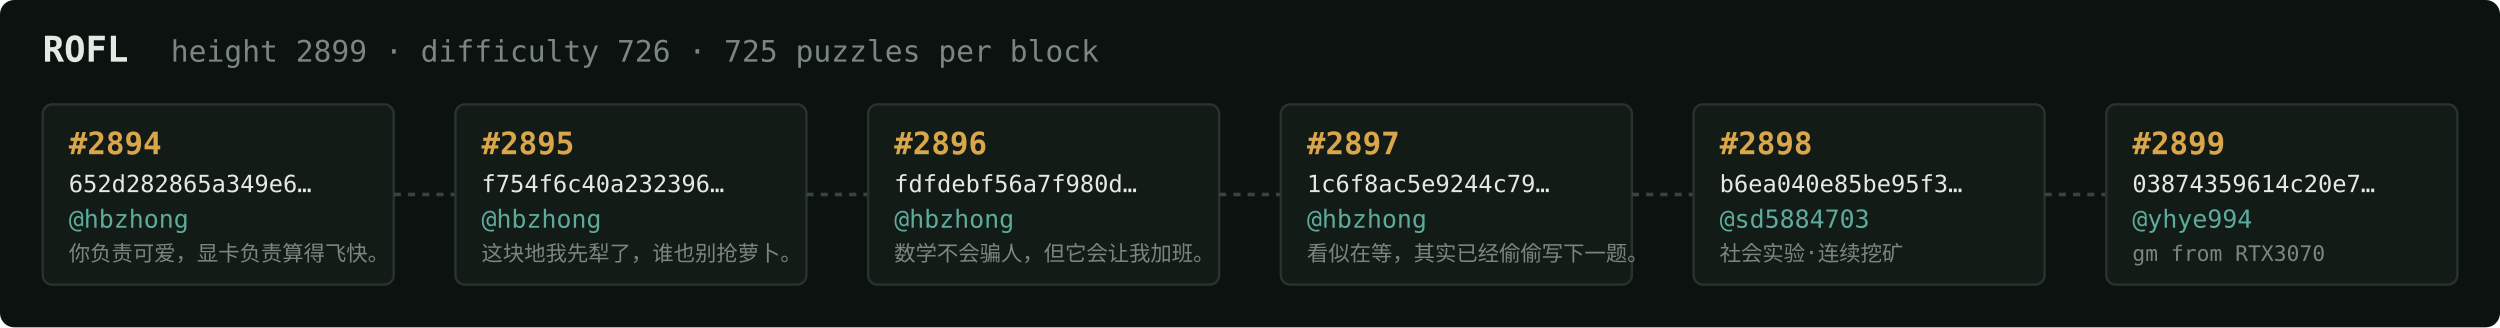
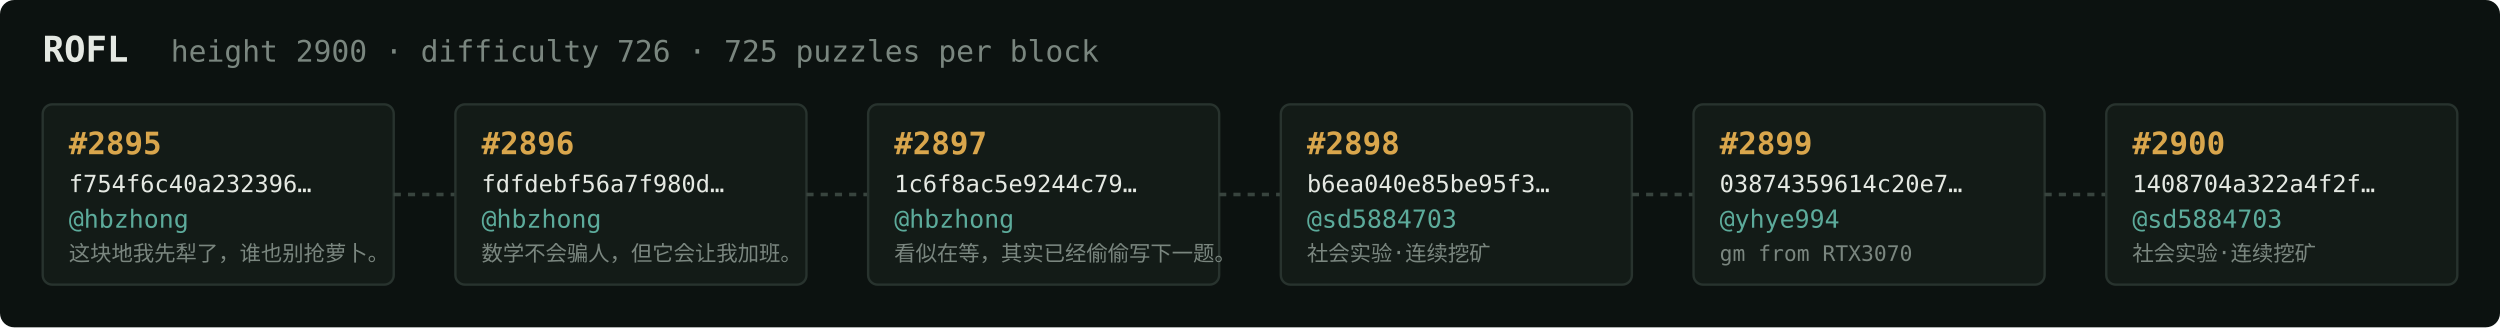
<svg xmlns="http://www.w3.org/2000/svg" width="1054" height="138" viewBox="0 0 1054 138" font-family="ui-monospace,SFMono-Regular,Menlo,monospace">
  <rect fill="#0c1210" width="1054" height="138" rx="6" />
  <text x="18" y="26" fill="#e5e9e3" font-size="15" font-weight="700">ROFL</text>
-   <text x="72" y="26" fill="#7a867f" font-size="12.5">height 2899 · difficulty 726 · 725 puzzles per block</text>
+   <text x="72" y="26" fill="#7a867f" font-size="12.5">height 2900 · difficulty 726 · 725 puzzles per block</text>
  <rect x="18" y="44" width="148" height="76" rx="4" fill="#131b17" stroke="#28332e" stroke-width="1" />
-   <text x="29" y="65" fill="#d9a64c" font-size="13" font-weight="700">#2894</text>
-   <text x="29" y="81" fill="#e5e9e3" font-size="10">652d282865a349e6…</text>
+   <text x="29" y="65" fill="#d9a64c" font-size="13" font-weight="700">#2895</text>
+   <text x="29" y="81" fill="#e5e9e3" font-size="10">f754f6c40a232396…</text>
  <text x="29" y="96" fill="#5cab9b" font-size="10.5">@hbzhong</text>
-   <text x="29" y="110" fill="#7a867f" font-size="9">你负责可爱，显卡负责算得飞快。</text>
+   <text x="29" y="110" fill="#7a867f" font-size="9">这块地我先犁了，谁也别抢萝卜。</text>
  <line x1="166" y1="82.0" x2="192" y2="82.0" stroke="#38443e" stroke-width="1.5" stroke-dasharray="3 3" />
  <rect x="192" y="44" width="148" height="76" rx="4" fill="#131b17" stroke="#28332e" stroke-width="1" />
-   <text x="203" y="65" fill="#d9a64c" font-size="13" font-weight="700">#2895</text>
-   <text x="203" y="81" fill="#e5e9e3" font-size="10">f754f6c40a232396…</text>
+   <text x="203" y="65" fill="#d9a64c" font-size="13" font-weight="700">#2896</text>
+   <text x="203" y="81" fill="#e5e9e3" font-size="10">fdfdebf56a7f980d…</text>
  <text x="203" y="96" fill="#5cab9b" font-size="10.5">@hbzhong</text>
-   <text x="203" y="110" fill="#7a867f" font-size="9">这块地我先犁了，谁也别抢萝卜。</text>
+   <text x="203" y="110" fill="#7a867f" font-size="9">数学不会骗人，但它会让我加班。</text>
  <line x1="340" y1="82.0" x2="366" y2="82.0" stroke="#38443e" stroke-width="1.5" stroke-dasharray="3 3" />
  <rect x="366" y="44" width="148" height="76" rx="4" fill="#131b17" stroke="#28332e" stroke-width="1" />
-   <text x="377" y="65" fill="#d9a64c" font-size="13" font-weight="700">#2896</text>
-   <text x="377" y="81" fill="#e5e9e3" font-size="10">fdfdebf56a7f980d…</text>
+   <text x="377" y="65" fill="#d9a64c" font-size="13" font-weight="700">#2897</text>
+   <text x="377" y="81" fill="#e5e9e3" font-size="10">1c6f8ac5e9244c79…</text>
  <text x="377" y="96" fill="#5cab9b" font-size="10.5">@hbzhong</text>
-   <text x="377" y="110" fill="#7a867f" font-size="9">数学不会骗人，但它会让我加班。</text>
+   <text x="377" y="110" fill="#7a867f" font-size="9">看似在等，其实已经偷偷写下一题。</text>
  <line x1="514" y1="82.0" x2="540" y2="82.0" stroke="#38443e" stroke-width="1.5" stroke-dasharray="3 3" />
  <rect x="540" y="44" width="148" height="76" rx="4" fill="#131b17" stroke="#28332e" stroke-width="1" />
-   <text x="551" y="65" fill="#d9a64c" font-size="13" font-weight="700">#2897</text>
-   <text x="551" y="81" fill="#e5e9e3" font-size="10">1c6f8ac5e9244c79…</text>
-   <text x="551" y="96" fill="#5cab9b" font-size="10.5">@hbzhong</text>
-   <text x="551" y="110" fill="#7a867f" font-size="9">看似在等，其实已经偷偷写下一题。</text>
+   <text x="551" y="65" fill="#d9a64c" font-size="13" font-weight="700">#2898</text>
+   <text x="551" y="81" fill="#e5e9e3" font-size="10">b6ea040e85be95f3…</text>
+   <text x="551" y="96" fill="#5cab9b" font-size="10.5">@sd5884703</text>
+   <text x="551" y="110" fill="#7a867f" font-size="9">社会实验·连续挖矿</text>
  <line x1="688" y1="82.0" x2="714" y2="82.0" stroke="#38443e" stroke-width="1.5" stroke-dasharray="3 3" />
  <rect x="714" y="44" width="148" height="76" rx="4" fill="#131b17" stroke="#28332e" stroke-width="1" />
-   <text x="725" y="65" fill="#d9a64c" font-size="13" font-weight="700">#2898</text>
-   <text x="725" y="81" fill="#e5e9e3" font-size="10">b6ea040e85be95f3…</text>
-   <text x="725" y="96" fill="#5cab9b" font-size="10.5">@sd5884703</text>
-   <text x="725" y="110" fill="#7a867f" font-size="9">社会实验·连续挖矿</text>
+   <text x="725" y="65" fill="#d9a64c" font-size="13" font-weight="700">#2899</text>
+   <text x="725" y="81" fill="#e5e9e3" font-size="10">03874359614c20e7…</text>
+   <text x="725" y="96" fill="#5cab9b" font-size="10.5">@yhye994</text>
+   <text x="725" y="110" fill="#7a867f" font-size="9">gm from RTX3070</text>
  <line x1="862" y1="82.0" x2="888" y2="82.0" stroke="#38443e" stroke-width="1.5" stroke-dasharray="3 3" />
  <rect x="888" y="44" width="148" height="76" rx="4" fill="#131b17" stroke="#28332e" stroke-width="1" />
-   <text x="899" y="65" fill="#d9a64c" font-size="13" font-weight="700">#2899</text>
-   <text x="899" y="81" fill="#e5e9e3" font-size="10">03874359614c20e7…</text>
-   <text x="899" y="96" fill="#5cab9b" font-size="10.5">@yhye994</text>
-   <text x="899" y="110" fill="#7a867f" font-size="9">gm from RTX3070</text>
+   <text x="899" y="65" fill="#d9a64c" font-size="13" font-weight="700">#2900</text>
+   <text x="899" y="81" fill="#e5e9e3" font-size="10">1408704a322a4f2f…</text>
+   <text x="899" y="96" fill="#5cab9b" font-size="10.5">@sd5884703</text>
+   <text x="899" y="110" fill="#7a867f" font-size="9">社会实验·连续挖矿</text>
</svg>
